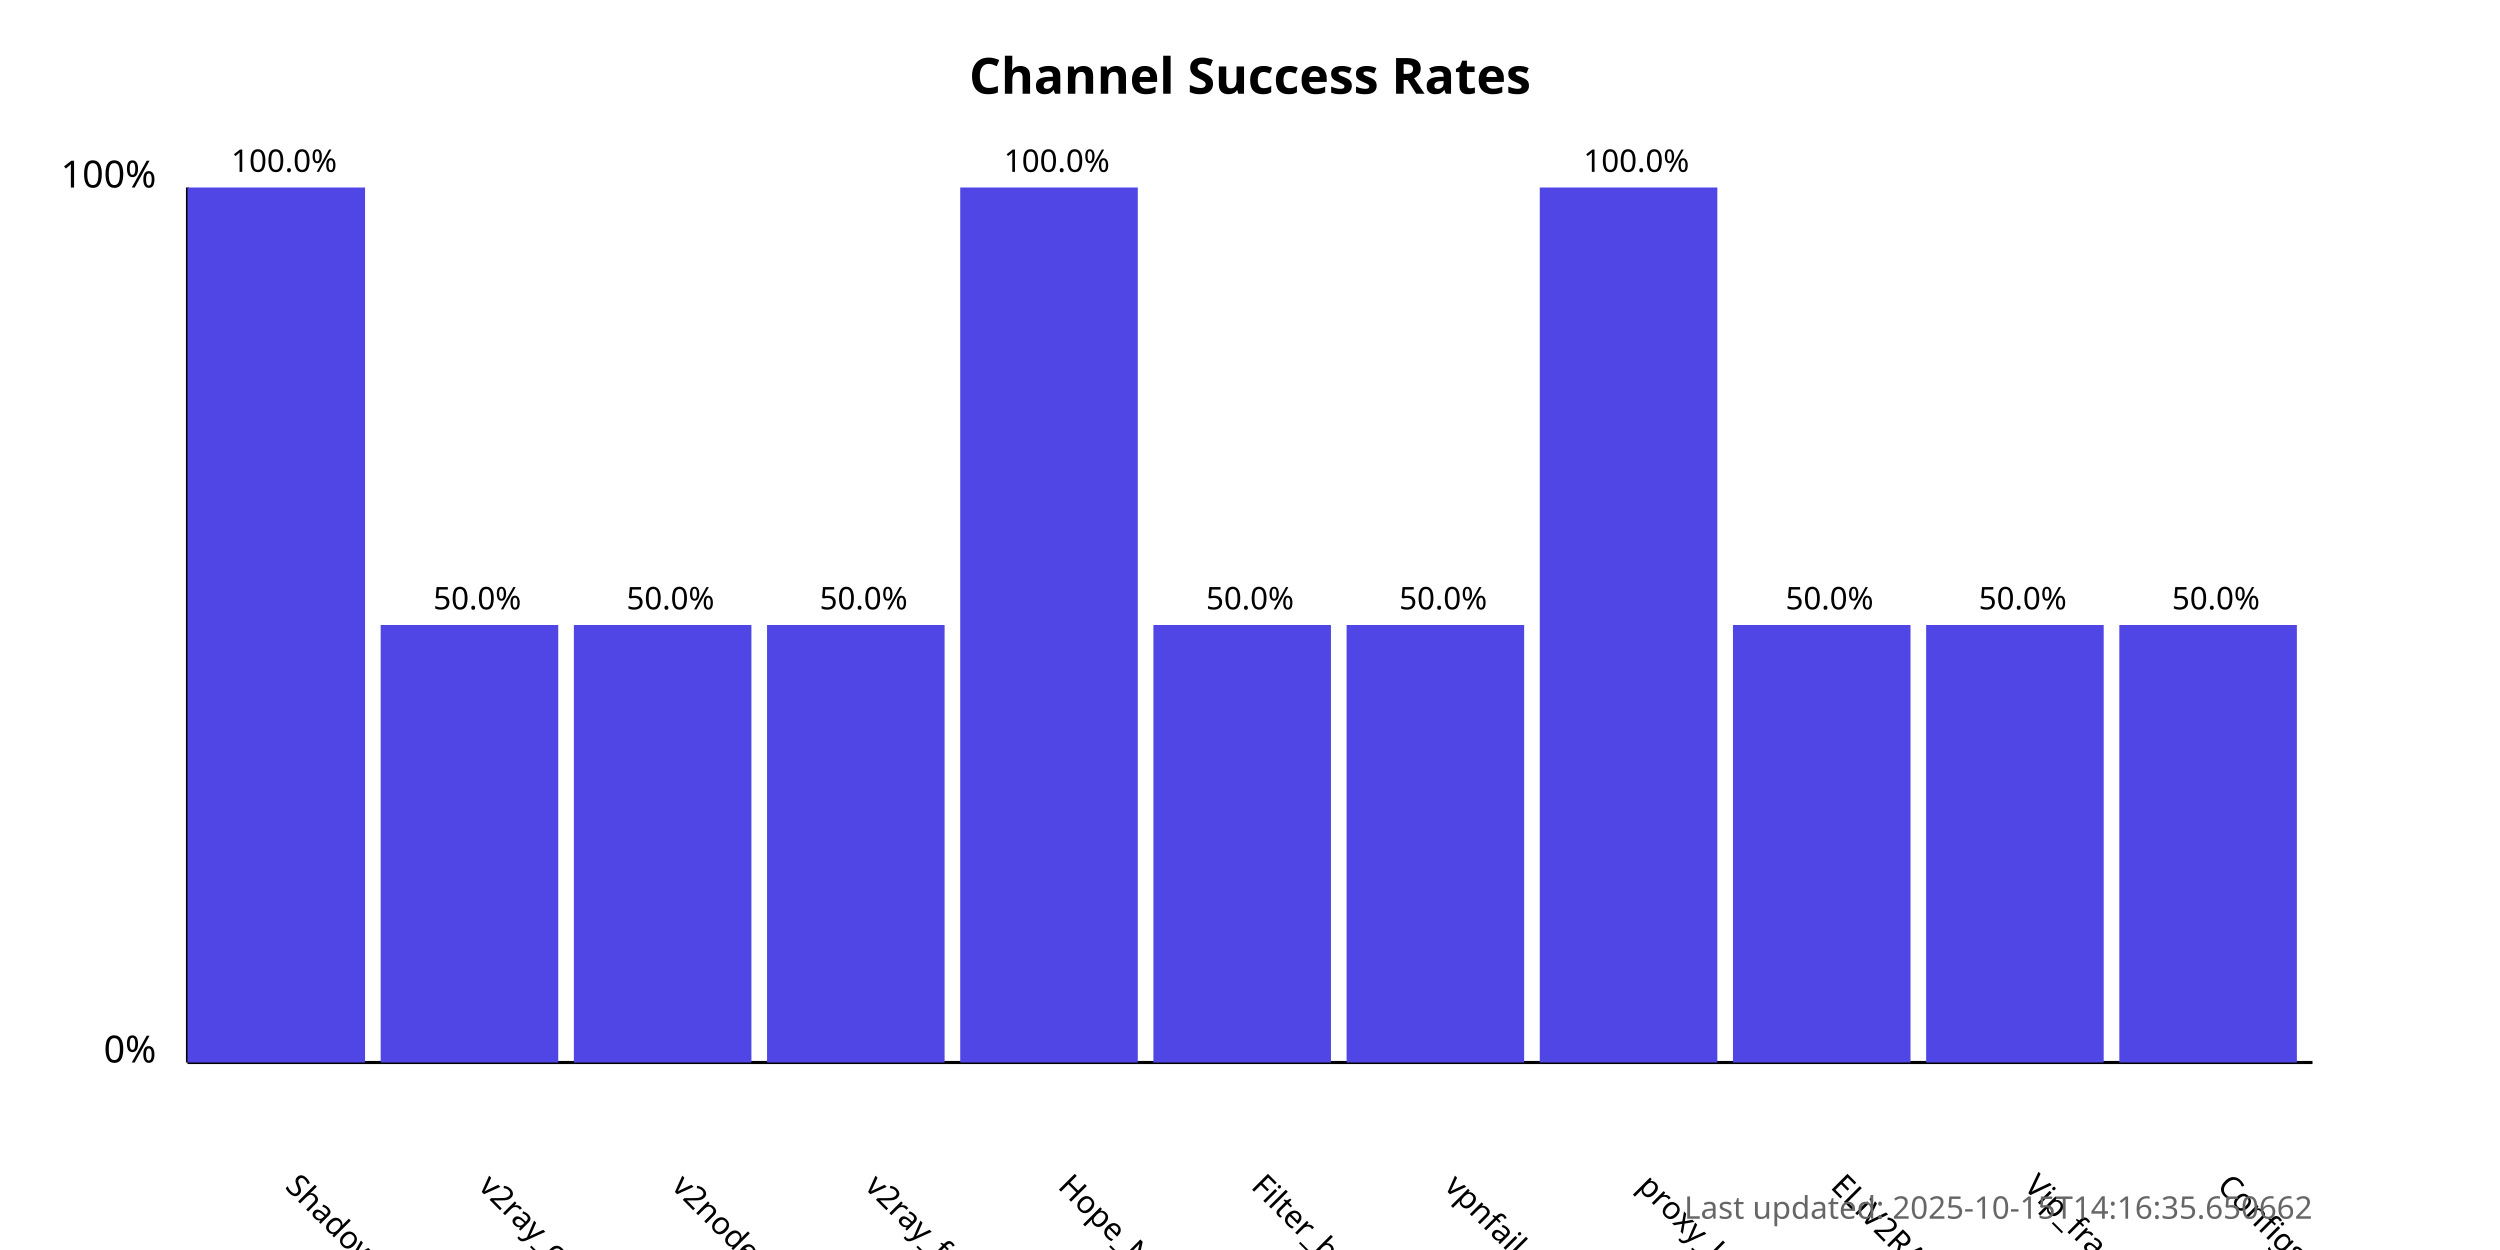
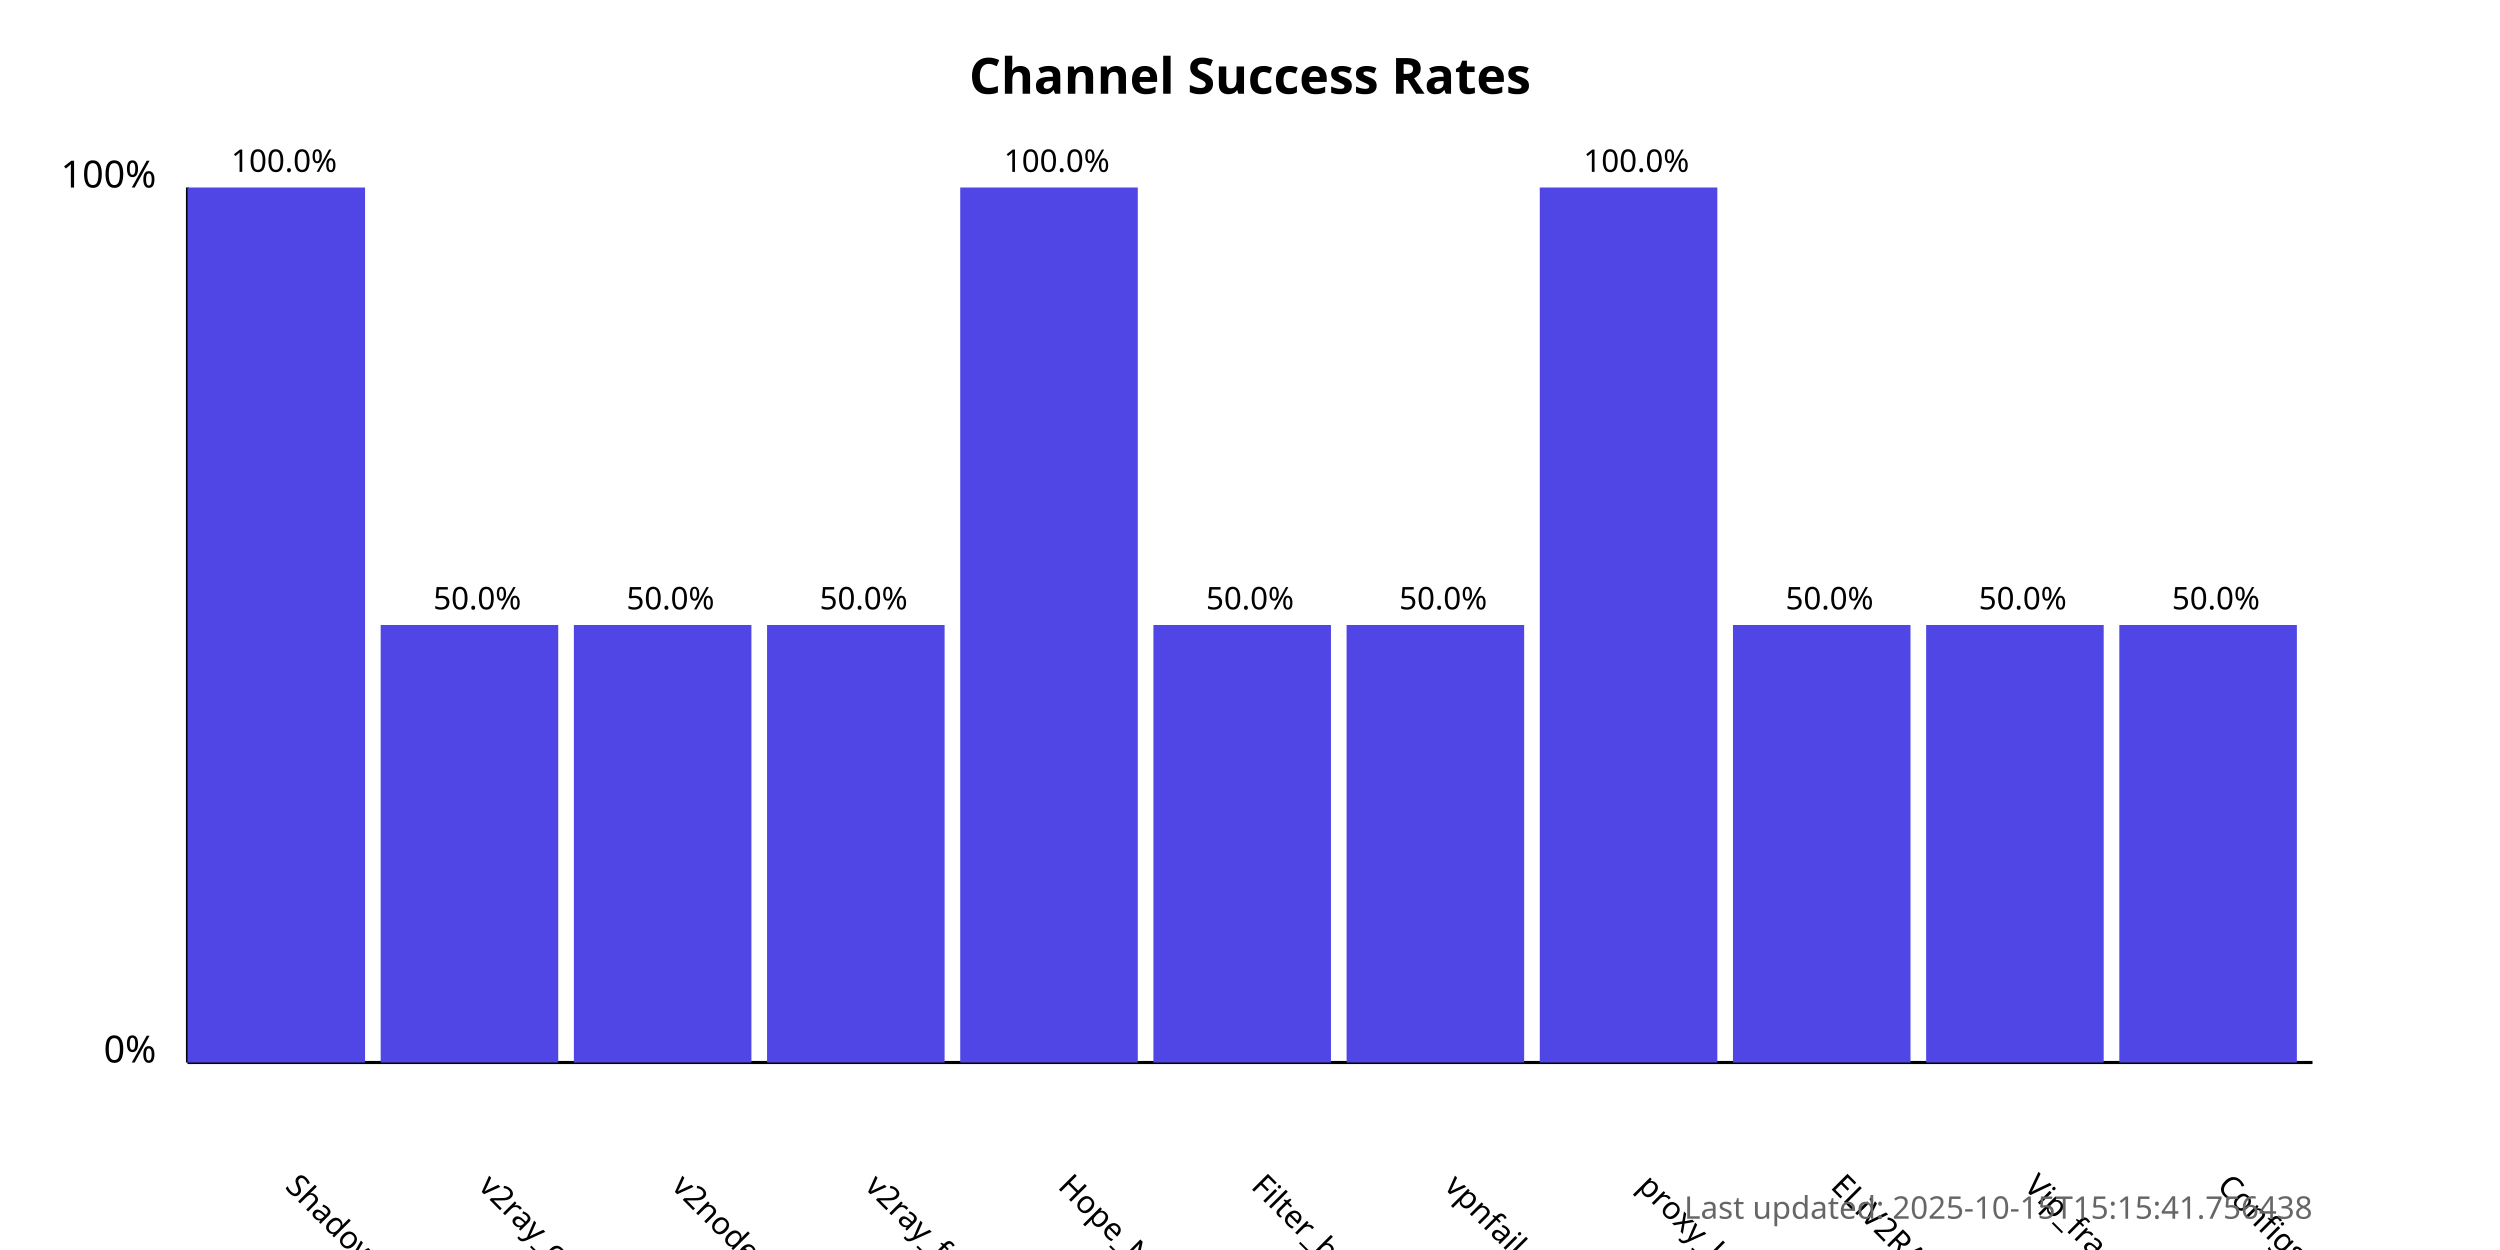
<svg xmlns="http://www.w3.org/2000/svg" width="800" height="400">
  <style>
            .chart-title { font: bold 16px sans-serif; }
            .axis-label { font: 12px sans-serif; }
            .tick-label { font: 10px sans-serif; }
            .bar { fill: #4f46e5; }
            .bar:hover { fill: #6366f1; }
            .timestamp { font: 10px sans-serif; fill: #666; }
        </style>
  <text x="400.0" y="30" text-anchor="middle" class="chart-title">
            Channel Success Rates
        </text>
  <line x1="60" y1="340" x2="60" y2="60" stroke="black" stroke-width="1" />
  <line x1="60" y1="340" x2="740" y2="340" stroke="black" stroke-width="1" />
  <text x="50" y="340" text-anchor="end" class="axis-label">0%</text>
  <text x="50" y="60" text-anchor="end" class="axis-label">100%</text>
  <g>
    <rect x="60" y="60.0" width="56.818" height="280.0" class="bar" />
    <text x="90.909" y="380" transform="rotate(45, 90.90909, 380)" text-anchor="start" class="tick-label">
                ShadowProxy66
            </text>
    <text x="90.909" y="55.0" text-anchor="middle" class="tick-label">
                100.0%
            </text>
  </g>
  <g>
    <rect x="121.818" y="200.0" width="56.818" height="140.0" class="bar" />
    <text x="152.727" y="380" transform="rotate(45, 152.7273, 380)" text-anchor="start" class="tick-label">
                v2ray_configs_pool
            </text>
    <text x="152.727" y="195.0" text-anchor="middle" class="tick-label">
                50.0%
            </text>
  </g>
  <g>
    <rect x="183.636" y="200.0" width="56.818" height="140.0" class="bar" />
    <text x="214.545" y="380" transform="rotate(45, 214.5455, 380)" text-anchor="start" class="tick-label">
                v2nodes
            </text>
    <text x="214.545" y="195.0" text-anchor="middle" class="tick-label">
                50.0%
            </text>
  </g>
  <g>
    <rect x="245.455" y="200.0" width="56.818" height="140.0" class="bar" />
    <text x="276.364" y="380" transform="rotate(45, 276.3636, 380)" text-anchor="start" class="tick-label">
                v2ray_free_conf
            </text>
    <text x="276.364" y="195.0" text-anchor="middle" class="tick-label">
                50.0%
            </text>
  </g>
  <g>
    <rect x="307.273" y="60.0" width="56.818" height="280.0" class="bar" />
    <text x="338.182" y="380" transform="rotate(45, 338.1818, 380)" text-anchor="start" class="tick-label">
                Hope_Net
            </text>
    <text x="338.182" y="55.0" text-anchor="middle" class="tick-label">
                100.0%
            </text>
  </g>
  <g>
    <rect x="369.091" y="200.0" width="56.818" height="140.0" class="bar" />
    <text x="400.0" y="380" transform="rotate(45, 400.0, 380)" text-anchor="start" class="tick-label">
                Filter_breaker
            </text>
    <text x="400.0" y="195.0" text-anchor="middle" class="tick-label">
                50.0%
            </text>
  </g>
  <g>
    <rect x="430.909" y="200.0" width="56.818" height="140.0" class="bar" />
    <text x="461.818" y="380" transform="rotate(45, 461.8182, 380)" text-anchor="start" class="tick-label">
                vpnfail_vless
            </text>
    <text x="461.818" y="195.0" text-anchor="middle" class="tick-label">
                50.0%
            </text>
  </g>
  <g>
    <rect x="492.727" y="60.0" width="56.818" height="280.0" class="bar" />
    <text x="523.636" y="380" transform="rotate(45, 523.6364, 380)" text-anchor="start" class="tick-label">
                proxy_kafee
            </text>
    <text x="523.636" y="55.0" text-anchor="middle" class="tick-label">
                100.0%
            </text>
  </g>
  <g>
    <rect x="554.545" y="200.0" width="56.818" height="140.0" class="bar" />
    <text x="585.455" y="380" transform="rotate(45, 585.4545, 380)" text-anchor="start" class="tick-label">
                ELiV2RAY
            </text>
    <text x="585.455" y="195.0" text-anchor="middle" class="tick-label">
                50.0%
            </text>
  </g>
  <g>
    <rect x="616.364" y="200.0" width="56.818" height="140.0" class="bar" />
    <text x="647.273" y="380" transform="rotate(45, 647.2727, 380)" text-anchor="start" class="tick-label">
                Vip_fragment_v2ray
            </text>
    <text x="647.273" y="195.0" text-anchor="middle" class="tick-label">
                50.0%
            </text>
  </g>
  <g>
    <rect x="678.182" y="200.0" width="56.818" height="140.0" class="bar" />
    <text x="709.091" y="380" transform="rotate(45, 709.0909, 380)" text-anchor="start" class="tick-label">
                ConfigsHubPlus
            </text>
    <text x="709.091" y="195.0" text-anchor="middle" class="tick-label">
                50.0%
            </text>
  </g>
  <text x="740" y="390" text-anchor="end" class="timestamp">
-             Last updated: 2025-10-15T14:16:35.650662
+             Last updated: 2025-10-15T15:15:41.756438
        </text>
</svg>
